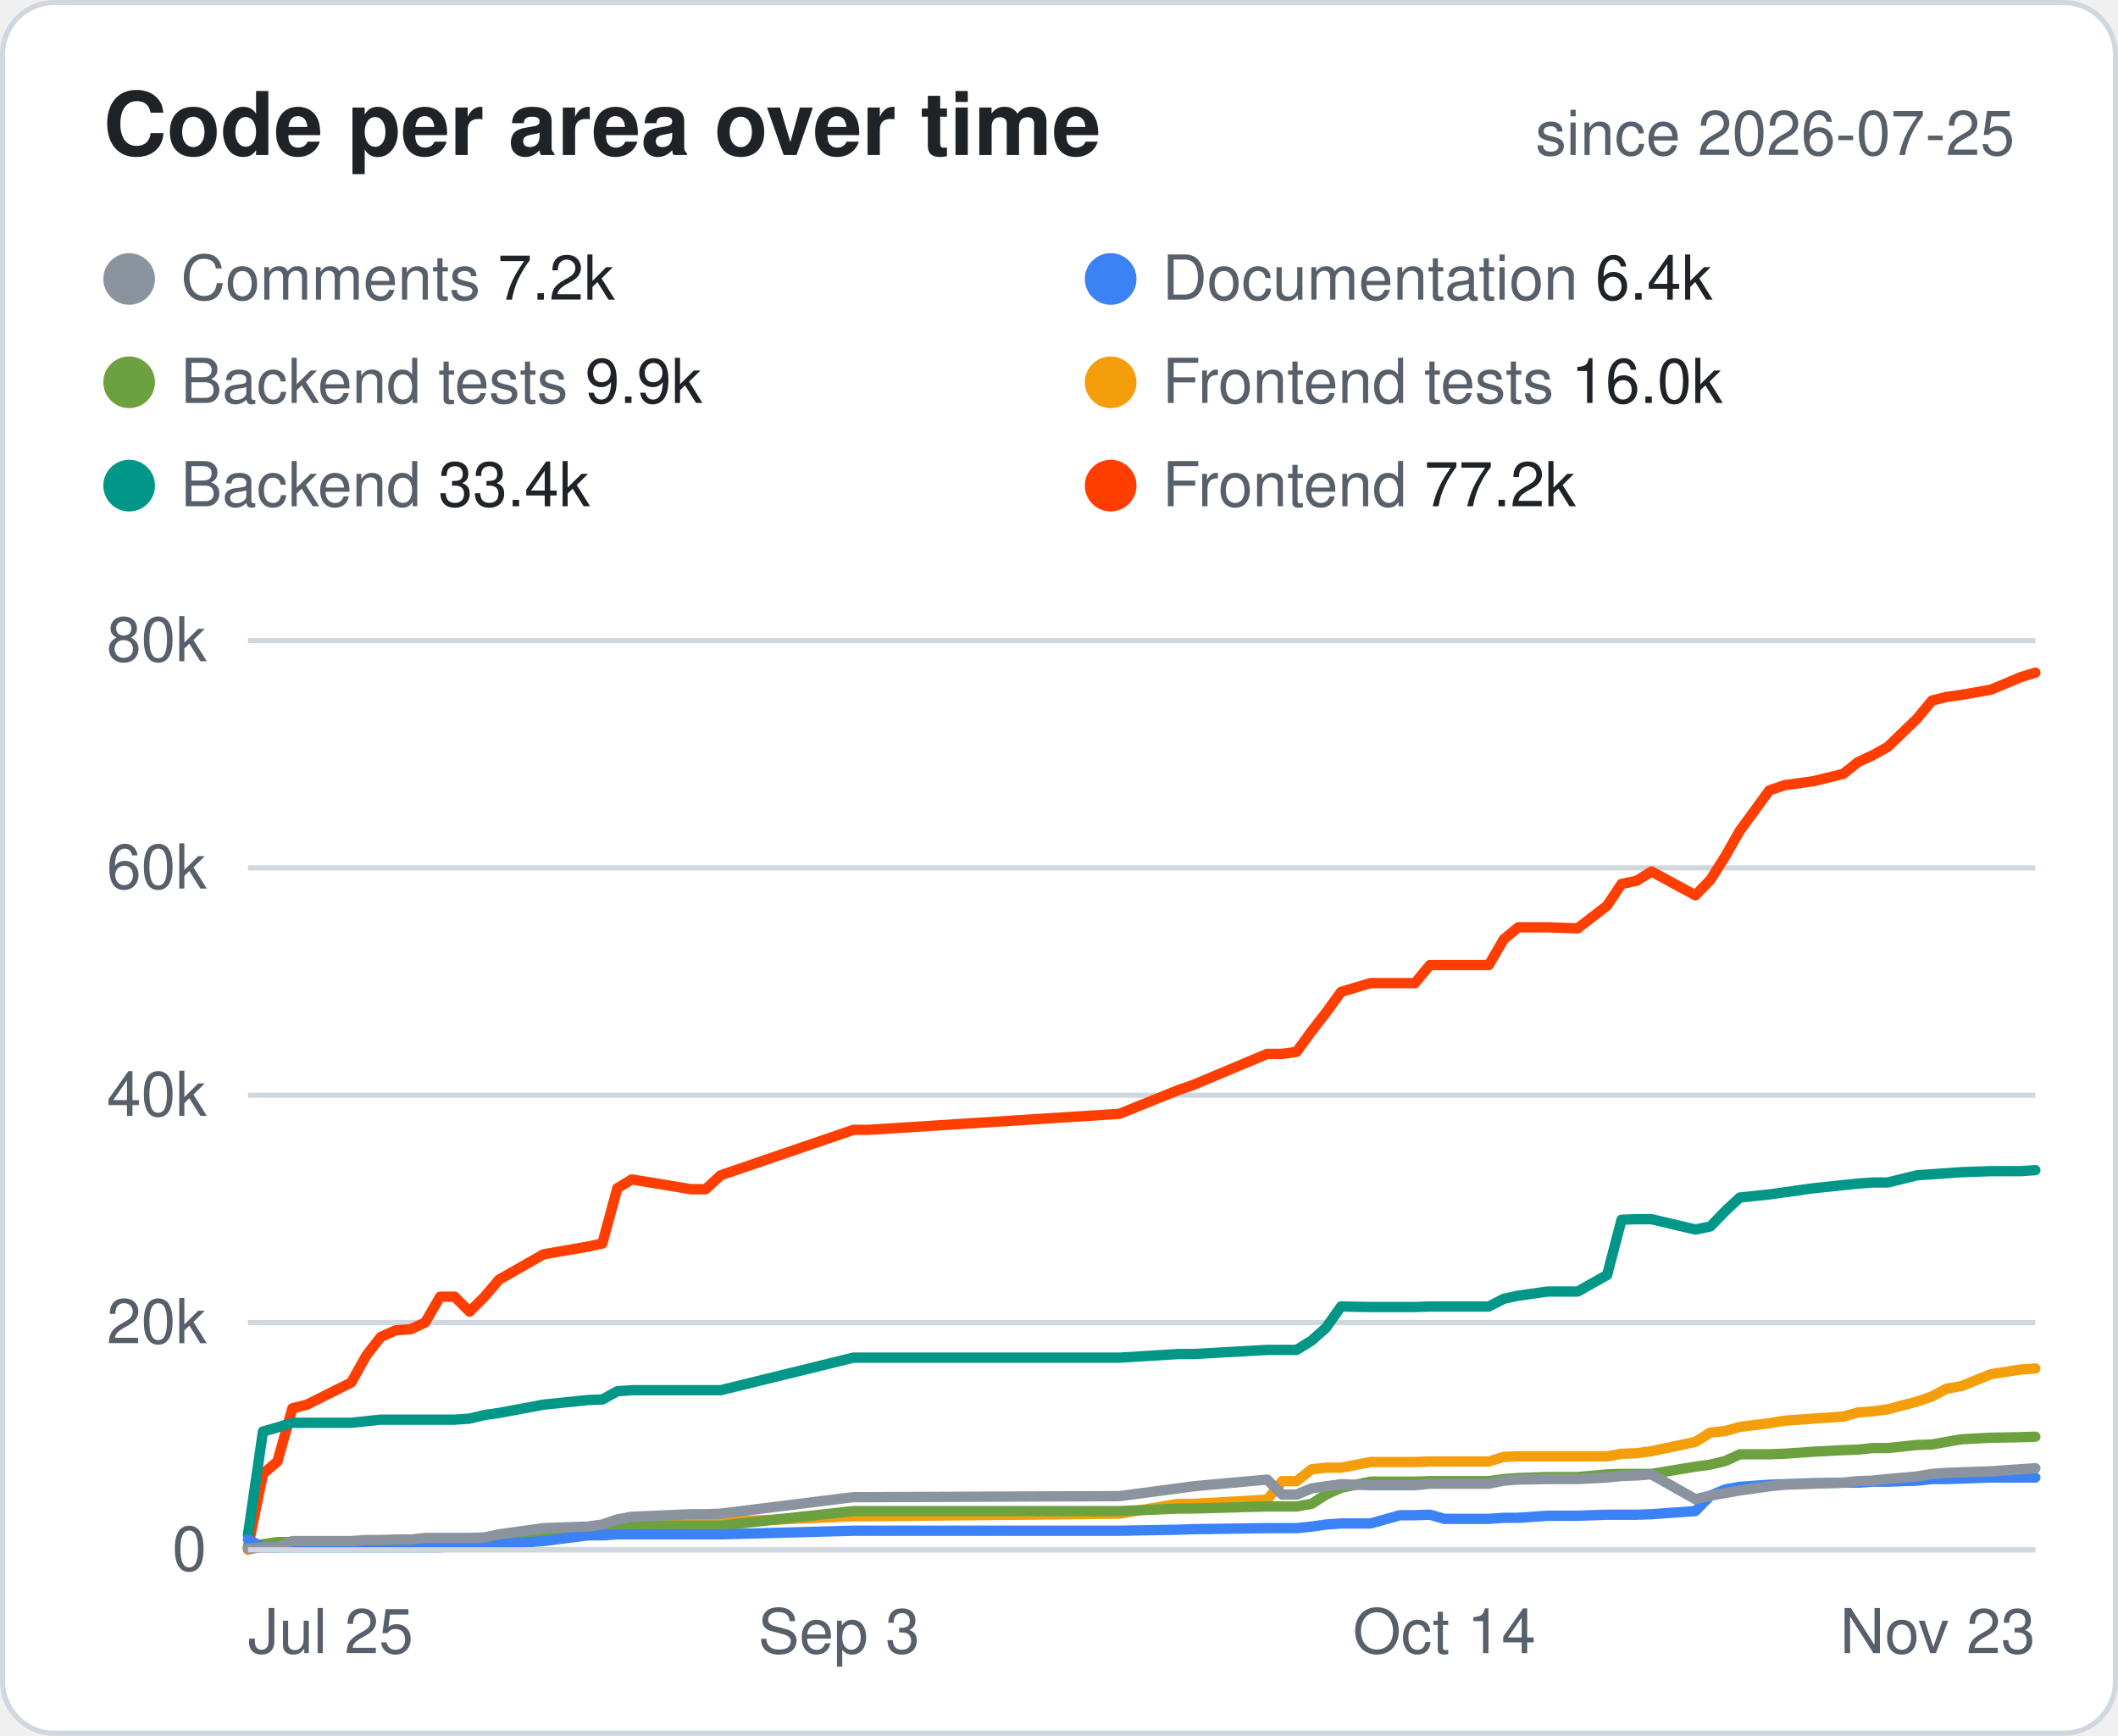
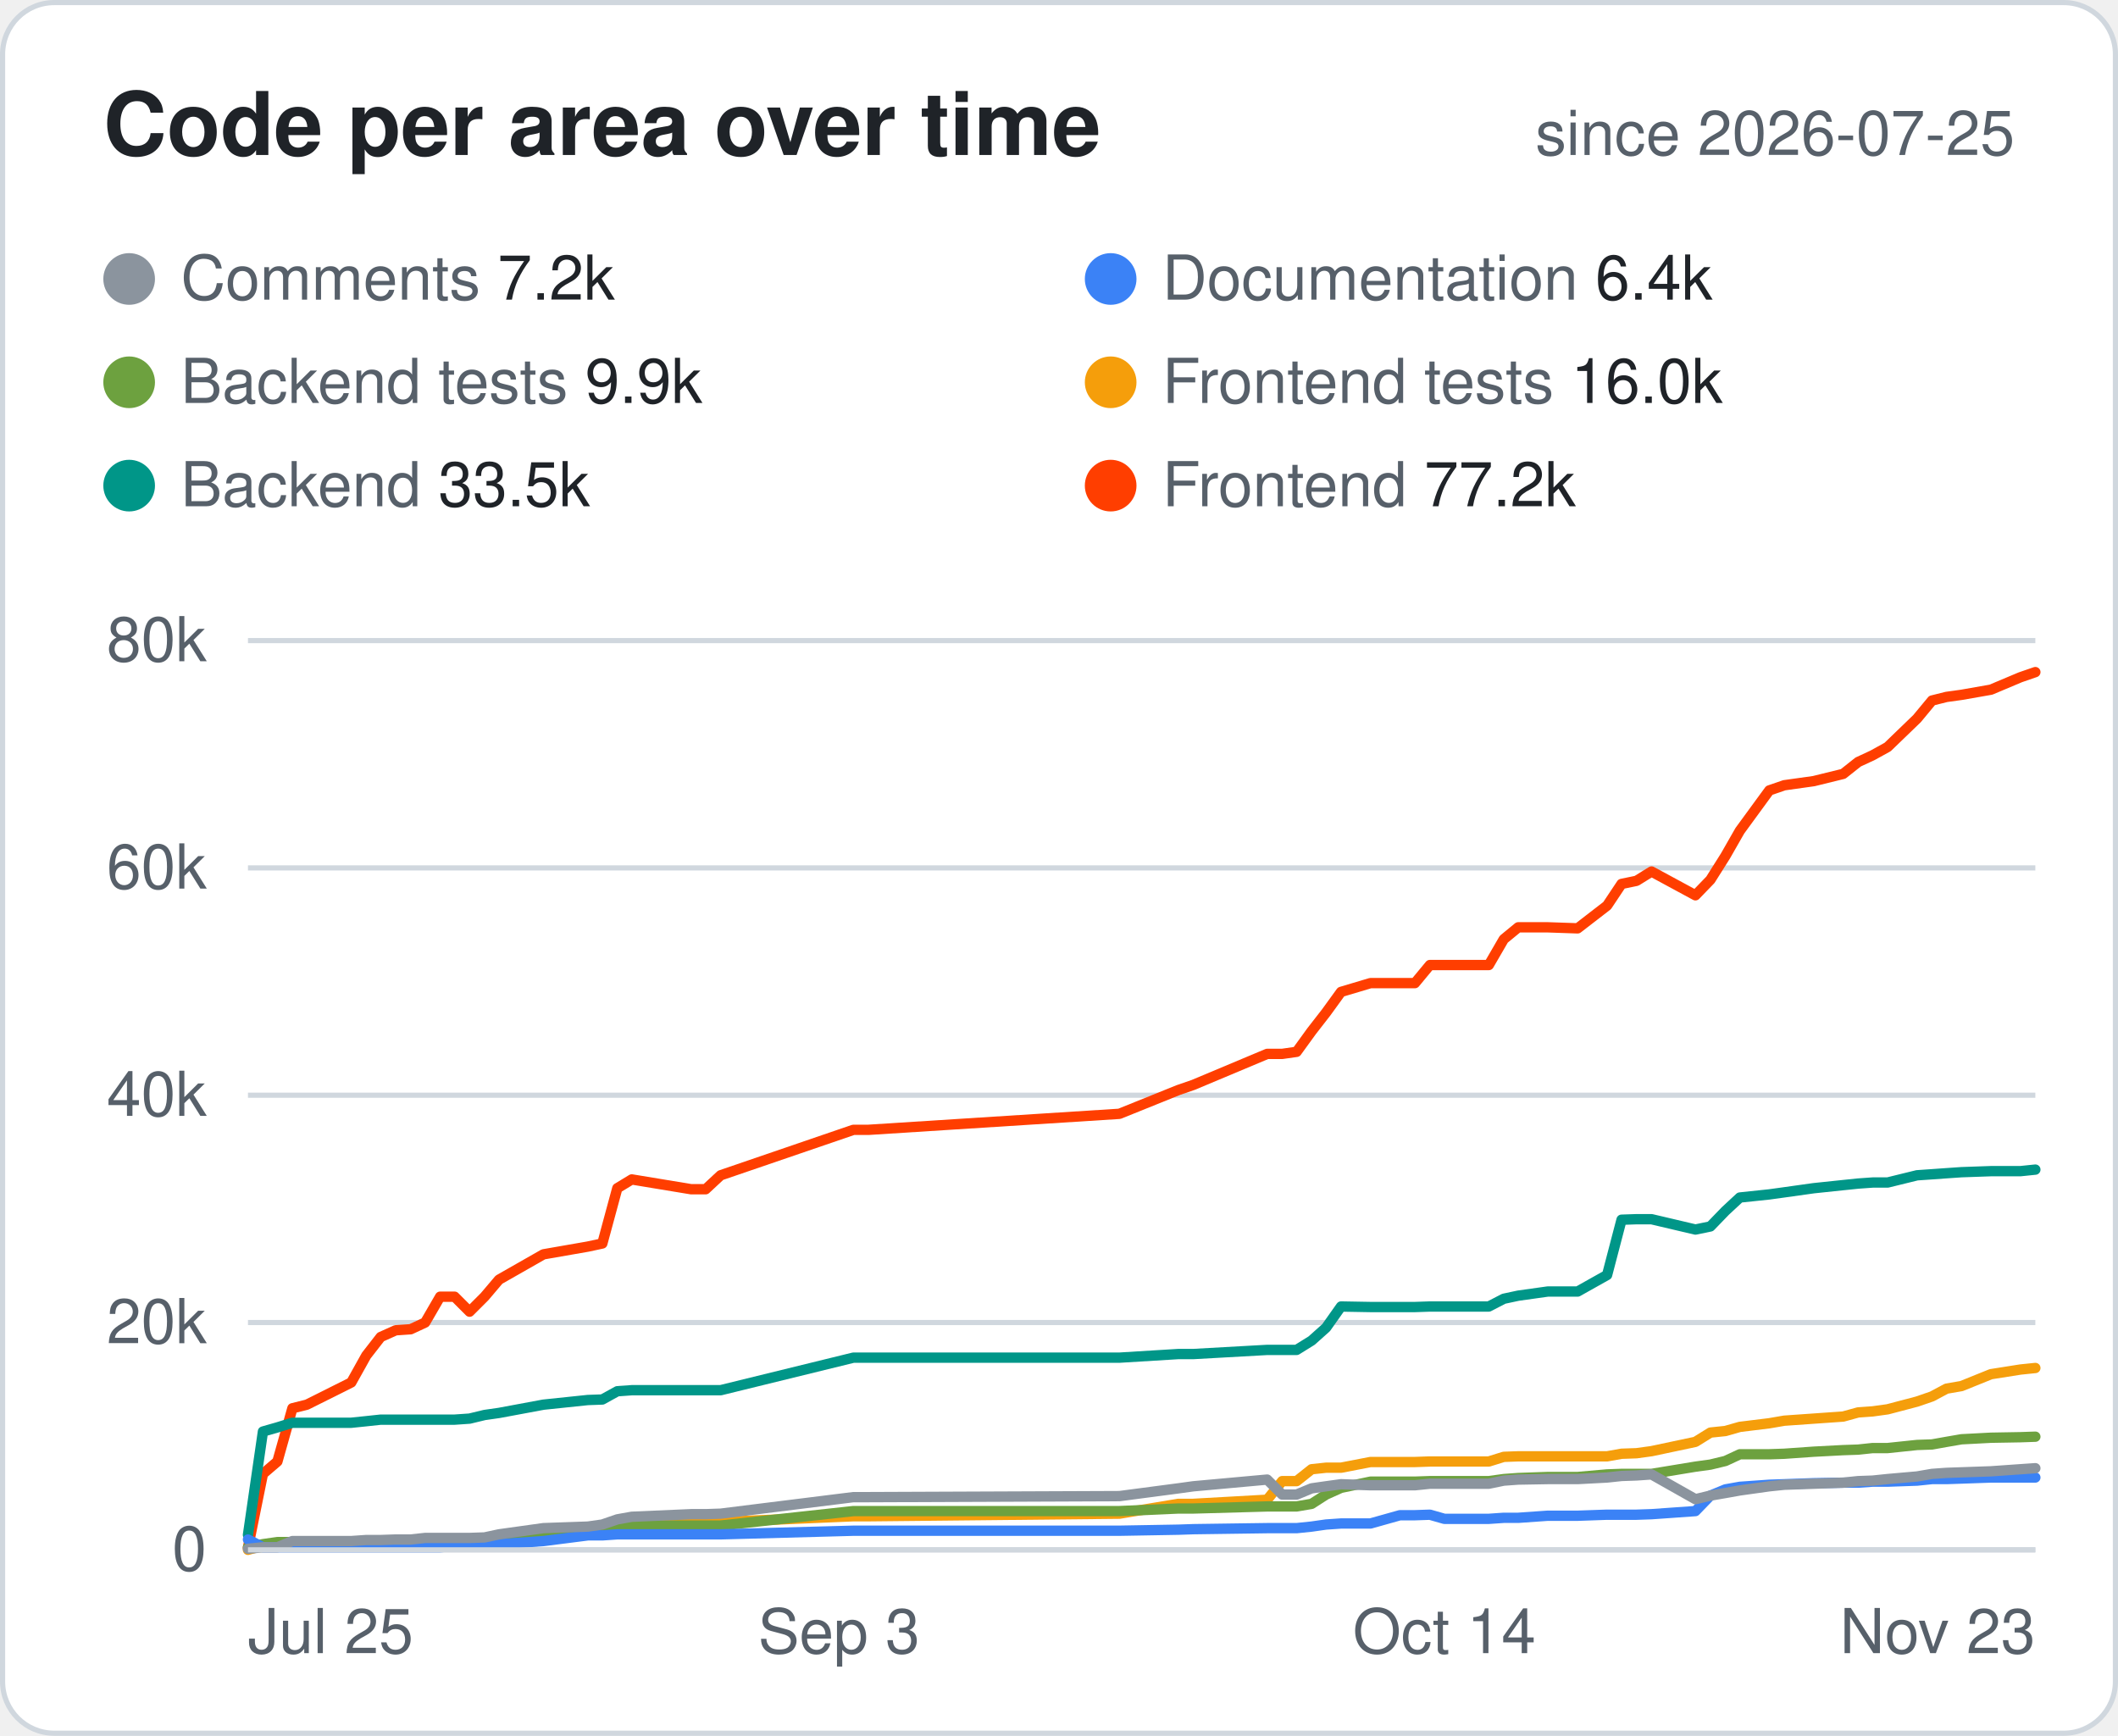
<svg xmlns="http://www.w3.org/2000/svg" width="410" height="336" viewBox="0 0 410 336" font-family="-apple-system,Segoe UI,Helvetica,Arial,sans-serif">
  <style>.bg{fill:#fff;stroke:#d0d7de}.hd{fill:#57606a;font-size:12px;font-weight:600;text-transform:uppercase;letter-spacing:.04em}.tx{fill:#1f2328;font-size:14px}.mu{fill:#57606a;font-size:14px}.tt{fill:#1f2328;font-size:14px;font-weight:700}.ln{stroke:#d0d7de}.ti{fill:#1f2328;font-size:17px;font-weight:700}.tr{fill:#eaeef2}@media (prefers-color-scheme:dark){.bg{fill:#0d1117;stroke:#30363d}.hd,.mu{fill:#8b949e}.tx,.tt,.ti{fill:#e6edf3}.ln{stroke:#30363d}.tr{fill:#21262d}}</style>
  <rect class="bg" x=".5" y=".5" width="409" height="335" rx="10" />
  <text class="ti" x="20" y="30">Code per area over time</text>
  <text class="mu" x="390" y="30" text-anchor="end" style="font-size:12px">since 2026-07-25</text>
  <circle cx="25" cy="54" r="5" fill="#8B949E" />
  <text class="mu" x="35" y="58" style="font-size:12px">Comments <tspan class="tx" style="font-size:12px">7.2k</tspan>
  </text>
  <circle cx="215" cy="54" r="5" fill="#3B82F6" />
  <text class="mu" x="225" y="58" style="font-size:12px">Documentation <tspan class="tx" style="font-size:12px">6.4k</tspan>
  </text>
  <circle cx="25" cy="74" r="5" fill="#6DA13F" />
  <text class="mu" x="35" y="78" style="font-size:12px">Backend tests <tspan class="tx" style="font-size:12px">9.9k</tspan>
  </text>
  <circle cx="215" cy="74" r="5" fill="#F59E0B" />
  <text class="mu" x="225" y="78" style="font-size:12px">Frontend tests <tspan class="tx" style="font-size:12px">16.0k</tspan>
  </text>
  <circle cx="25" cy="94" r="5" fill="#009688" />
-   <text class="mu" x="35" y="98" style="font-size:12px">Backend <tspan class="tx" style="font-size:12px">33.4k</tspan>
+   <text class="mu" x="35" y="98" style="font-size:12px">Backend <tspan class="tx" style="font-size:12px">33.5k</tspan>
  </text>
  <circle cx="215" cy="94" r="5" fill="#FF3E00" />
  <text class="mu" x="225" y="98" style="font-size:12px">Frontend <tspan class="tx" style="font-size:12px">77.2k</tspan>
  </text>
  <line class="ln" x1="48" x2="394" y1="300.0" y2="300.0" />
  <text class="mu" x="40" y="304.0" text-anchor="end" style="font-size:12px">0</text>
  <line class="ln" x1="48" x2="394" y1="256.0" y2="256.0" />
  <text class="mu" x="40" y="260.0" text-anchor="end" style="font-size:12px">20k</text>
  <line class="ln" x1="48" x2="394" y1="212.0" y2="212.0" />
  <text class="mu" x="40" y="216.0" text-anchor="end" style="font-size:12px">40k</text>
  <line class="ln" x1="48" x2="394" y1="168.0" y2="168.0" />
  <text class="mu" x="40" y="172.0" text-anchor="end" style="font-size:12px">60k</text>
  <line class="ln" x1="48" x2="394" y1="124.0" y2="124.0" />
  <text class="mu" x="40" y="128.0" text-anchor="end" style="font-size:12px">80k</text>
  <text class="mu" x="48.0" y="320" text-anchor="start" style="font-size:12px">Jul 25</text>
  <text class="mu" x="162.4" y="320" text-anchor="middle" style="font-size:12px">Sep 3</text>
  <text class="mu" x="279.6" y="320" text-anchor="middle" style="font-size:12px">Oct 14</text>
  <text class="mu" x="394.0" y="320" text-anchor="end" style="font-size:12px">Nov 23</text>
-   <polyline points="48.0,299.6 50.9,285.3 53.7,282.9 56.6,272.6 59.4,271.9 68.0,267.6 70.9,262.4 73.7,258.8 76.6,257.5 79.5,257.3 82.3,256.0 85.2,251.0 88.0,251.0 90.9,253.9 93.8,251.0 96.6,247.7 105.2,242.8 113.8,241.3 116.6,240.7 119.5,230.0 122.3,228.3 133.8,230.2 136.6,230.2 139.5,227.5 165.2,218.7 168.1,218.7 216.7,215.6 228.1,211.0 231.0,210.0 245.3,204.0 248.2,204.0 251.0,203.6 253.9,199.6 256.7,196.0 259.6,192.0 265.3,190.3 271.0,190.3 273.9,190.3 276.8,186.8 279.6,186.8 288.2,186.8 291.1,181.8 293.9,179.5 299.6,179.5 305.4,179.7 311.1,175.3 313.9,171.1 316.8,170.5 319.7,168.7 328.2,173.3 331.1,170.3 334.0,165.7 336.8,160.8 342.5,153.0 345.4,152.0 351.1,151.2 356.8,149.8 359.7,147.5 362.5,146.2 365.4,144.6 371.1,139.1 374.0,135.6 376.8,134.9 379.7,134.5 385.4,133.5 391.1,131.1 394.0,130.2" fill="none" stroke="#FF3E00" stroke-width="2" stroke-linejoin="round" stroke-linecap="round" />
-   <polyline points="48.0,297.1 50.9,277.1 53.7,276.3 56.6,275.4 59.4,275.4 68.0,275.4 70.9,275.1 73.7,274.8 76.6,274.8 79.5,274.8 82.3,274.8 85.2,274.8 88.0,274.8 90.9,274.6 93.8,273.9 96.6,273.5 105.2,271.9 113.8,271.0 116.6,270.9 119.5,269.3 122.3,269.1 133.8,269.1 136.6,269.1 139.5,269.1 165.2,262.8 168.1,262.8 216.7,262.8 228.1,262.1 231.0,262.1 245.3,261.3 248.2,261.3 251.0,261.3 253.9,259.5 256.7,257.0 259.6,252.9 265.3,253.0 271.0,253.0 273.9,253.0 276.8,252.9 279.6,252.9 288.2,252.9 291.1,251.4 293.9,250.8 299.6,250.0 305.4,250.0 311.1,246.8 313.9,236.1 316.8,236.0 319.7,236.0 328.2,238.0 331.1,237.4 334.0,234.4 336.8,231.8 342.5,231.2 345.4,230.8 351.1,230.0 356.8,229.4 359.7,229.1 362.5,228.9 365.4,228.9 371.1,227.5 374.0,227.3 376.8,227.1 379.7,226.9 385.4,226.7 391.1,226.7 394.0,226.5" fill="none" stroke="#009688" stroke-width="2" stroke-linejoin="round" stroke-linecap="round" />
-   <polyline points="48.0,300.0 50.9,299.2 53.7,298.9 56.6,298.9 59.4,298.8 68.0,298.6 70.9,298.2 73.7,298.2 76.6,298.2 79.5,298.2 82.3,298.2 85.2,298.2 88.0,298.2 90.9,297.9 93.8,297.9 96.6,297.9 105.2,296.7 113.8,296.4 116.6,295.9 119.5,295.3 122.3,294.8 133.8,294.8 136.6,294.8 139.5,294.6 165.2,293.5 168.1,293.5 216.7,293.0 228.1,291.1 231.0,291.1 245.3,290.3 248.2,286.7 251.0,286.7 253.9,284.4 256.7,284.1 259.6,284.1 265.3,283.0 271.0,283.0 273.9,283.0 276.8,282.9 279.6,282.9 288.2,282.9 291.1,282.0 293.9,281.9 299.6,281.9 305.4,281.9 311.1,281.9 313.9,281.4 316.8,281.3 319.7,280.9 328.2,279.1 331.1,277.3 334.0,277.0 336.8,276.2 342.5,275.5 345.4,275.0 351.1,274.6 356.8,274.2 359.7,273.4 362.5,273.2 365.4,272.8 371.1,271.3 374.0,270.3 376.8,268.8 379.7,268.3 385.4,266.0 391.1,265.1 394.0,264.9" fill="none" stroke="#F59E0B" stroke-width="2" stroke-linejoin="round" stroke-linecap="round" />
+   <polyline points="48.0,299.6 50.9,285.3 53.7,282.9 56.6,272.6 59.4,271.9 68.0,267.6 70.9,262.4 73.7,258.8 76.6,257.5 79.5,257.3 82.3,256.0 85.2,251.0 88.0,251.0 90.9,253.9 93.8,251.0 96.6,247.7 105.2,242.8 113.8,241.3 116.6,240.7 119.5,230.0 122.3,228.3 133.8,230.2 136.6,230.2 139.5,227.5 165.2,218.7 168.1,218.7 216.7,215.6 228.1,211.0 231.0,210.0 245.3,204.0 248.2,204.0 251.0,203.6 253.9,199.6 256.7,196.0 259.6,192.0 265.3,190.3 271.0,190.3 273.9,190.3 276.8,186.8 279.6,186.8 288.2,186.8 291.1,181.8 293.9,179.5 299.6,179.5 305.4,179.7 311.1,175.3 313.9,171.1 316.8,170.5 319.7,168.7 328.2,173.3 331.1,170.3 334.0,165.7 336.8,160.8 342.5,153.0 345.4,152.0 351.1,151.2 356.8,149.8 359.7,147.5 362.5,146.2 365.4,144.6 371.1,139.1 374.0,135.6 376.8,134.9 379.7,134.5 385.4,133.5 391.1,131.1 394.0,130.1" fill="none" stroke="#FF3E00" stroke-width="2" stroke-linejoin="round" stroke-linecap="round" />
+   <polyline points="48.0,297.1 50.9,277.1 53.7,276.3 56.6,275.4 59.4,275.4 68.0,275.4 70.9,275.1 73.7,274.8 76.6,274.8 79.5,274.8 82.3,274.8 85.2,274.8 88.0,274.8 90.9,274.6 93.8,273.9 96.6,273.5 105.2,271.9 113.8,271.0 116.6,270.9 119.5,269.3 122.3,269.1 133.8,269.1 136.6,269.1 139.5,269.1 165.2,262.8 168.1,262.8 216.7,262.8 228.1,262.1 231.0,262.1 245.3,261.3 248.2,261.3 251.0,261.3 253.9,259.5 256.7,257.0 259.6,252.9 265.3,253.0 271.0,253.0 273.9,253.0 276.8,252.9 279.6,252.9 288.2,252.9 291.1,251.4 293.9,250.8 299.6,250.0 305.4,250.0 311.1,246.8 313.9,236.1 316.8,236.0 319.7,236.0 328.2,238.0 331.1,237.4 334.0,234.4 336.8,231.8 342.5,231.2 345.4,230.8 351.1,230.0 356.8,229.4 359.7,229.1 362.5,228.9 365.4,228.9 371.1,227.5 374.0,227.3 376.8,227.1 379.7,226.9 385.4,226.7 391.1,226.7 394.0,226.4" fill="none" stroke="#009688" stroke-width="2" stroke-linejoin="round" stroke-linecap="round" />
+   <polyline points="48.0,300.0 50.9,299.2 53.7,298.9 56.6,298.9 59.4,298.8 68.0,298.6 70.9,298.2 73.7,298.2 76.6,298.2 79.5,298.2 82.3,298.2 85.2,298.2 88.0,298.2 90.9,297.9 93.8,297.9 96.6,297.9 105.2,296.7 113.8,296.4 116.6,295.9 119.5,295.3 122.3,294.8 133.8,294.8 136.6,294.8 139.5,294.6 165.2,293.5 168.1,293.5 216.7,293.0 228.1,291.1 231.0,291.1 245.3,290.3 248.2,286.7 251.0,286.7 253.9,284.4 256.7,284.1 259.6,284.1 265.3,283.0 271.0,283.0 273.9,283.0 276.8,282.9 279.6,282.9 288.2,282.9 291.1,282.0 293.9,281.9 299.6,281.9 305.4,281.9 311.1,281.9 313.9,281.4 316.8,281.3 319.7,280.9 328.2,279.1 331.1,277.3 334.0,277.0 336.8,276.2 342.5,275.5 345.4,275.0 351.1,274.6 356.8,274.2 359.7,273.4 362.5,273.2 365.4,272.8 371.1,271.3 374.0,270.3 376.8,268.8 379.7,268.3 385.4,266.0 391.1,265.1 394.0,264.8" fill="none" stroke="#F59E0B" stroke-width="2" stroke-linejoin="round" stroke-linecap="round" />
  <polyline points="48.0,299.5 50.9,298.9 53.7,298.5 56.6,298.5 59.4,298.5 68.0,298.5 70.9,298.2 73.7,298.2 76.6,298.2 79.5,298.2 82.3,298.2 85.2,298.2 88.0,298.2 90.9,298.2 93.8,298.1 96.6,298.0 105.2,296.5 113.8,295.9 116.6,295.8 119.5,295.3 122.3,295.3 133.8,295.3 136.6,295.3 139.5,295.3 165.2,292.5 168.1,292.5 216.7,292.5 228.1,292.0 231.0,292.0 245.3,291.6 248.2,291.6 251.0,291.6 253.9,291.1 256.7,289.3 259.6,288.0 265.3,286.8 271.0,286.8 273.9,286.8 276.8,286.7 279.6,286.7 288.2,286.7 291.1,286.3 293.9,286.1 299.6,285.9 305.4,285.9 311.1,285.4 313.9,285.3 316.8,285.3 319.7,285.3 328.2,283.9 331.1,283.5 334.0,282.8 336.8,281.5 342.5,281.5 345.4,281.4 351.1,281.0 356.8,280.7 359.7,280.6 362.5,280.3 365.4,280.3 371.1,279.7 374.0,279.6 376.8,279.1 379.7,278.6 385.4,278.3 391.1,278.2 394.0,278.1" fill="none" stroke="#6DA13F" stroke-width="2" stroke-linejoin="round" stroke-linecap="round" />
  <polyline points="48.0,298.0 50.9,299.5 53.7,299.5 56.6,299.5 59.4,299.5 68.0,299.5 70.9,299.5 73.7,299.5 76.6,299.5 79.5,299.5 82.3,299.5 85.2,299.5 88.0,299.3 90.9,298.9 93.8,298.9 96.6,298.9 105.2,298.3 113.8,297.2 116.6,297.2 119.5,297.0 122.3,297.0 133.8,297.0 136.6,297.0 139.5,297.0 165.2,296.3 168.1,296.3 216.7,296.3 228.1,296.1 231.0,296.0 245.3,295.8 248.2,295.8 251.0,295.8 253.9,295.5 256.7,295.1 259.6,294.9 265.3,294.9 271.0,293.3 273.9,293.3 276.8,293.2 279.6,294.0 288.2,294.0 291.1,293.8 293.9,293.8 299.6,293.4 305.4,293.4 311.1,293.2 313.9,293.2 316.8,293.2 319.7,293.1 328.2,292.5 331.1,289.5 334.0,288.3 336.8,287.8 342.5,287.4 345.4,287.3 351.1,287.1 356.8,287.0 359.7,287.0 362.5,286.8 365.4,286.8 371.1,286.6 374.0,286.3 376.8,286.3 379.7,286.2 385.4,286.0 391.1,286.0 394.0,286.0" fill="none" stroke="#3B82F6" stroke-width="2" stroke-linejoin="round" stroke-linecap="round" />
  <polyline points="48.0,299.8 50.9,299.5 53.7,299.5 56.6,298.3 59.4,298.3 68.0,298.3 70.9,298.1 73.7,298.1 76.6,298.0 79.5,298.0 82.3,297.7 85.2,297.7 88.0,297.7 90.9,297.7 93.8,297.6 96.6,297.0 105.2,295.8 113.8,295.5 116.6,295.1 119.5,294.1 122.3,293.6 133.8,293.1 136.6,293.1 139.5,293.0 165.2,289.8 168.1,289.8 216.7,289.6 228.1,288.1 231.0,287.7 245.3,286.4 248.2,289.3 251.0,289.3 253.9,288.1 256.7,287.7 259.6,287.3 265.3,287.5 271.0,287.5 273.9,287.5 276.8,287.2 279.6,287.2 288.2,287.2 291.1,286.6 293.9,286.4 299.6,286.3 305.4,286.3 311.1,286.0 313.9,285.7 316.8,285.6 319.7,285.4 328.2,290.2 331.1,289.5 334.0,289.0 336.8,288.5 342.5,287.7 345.4,287.4 351.1,287.2 356.8,287.0 359.7,286.7 362.5,286.6 365.4,286.3 371.1,285.8 374.0,285.3 376.8,285.1 379.7,285.0 385.4,284.8 391.1,284.4 394.0,284.2" fill="none" stroke="#8B949E" stroke-width="2" stroke-linejoin="round" stroke-linecap="round" />
  <line class="ln" x1="48" x2="394" y1="300" y2="300" />
</svg>
